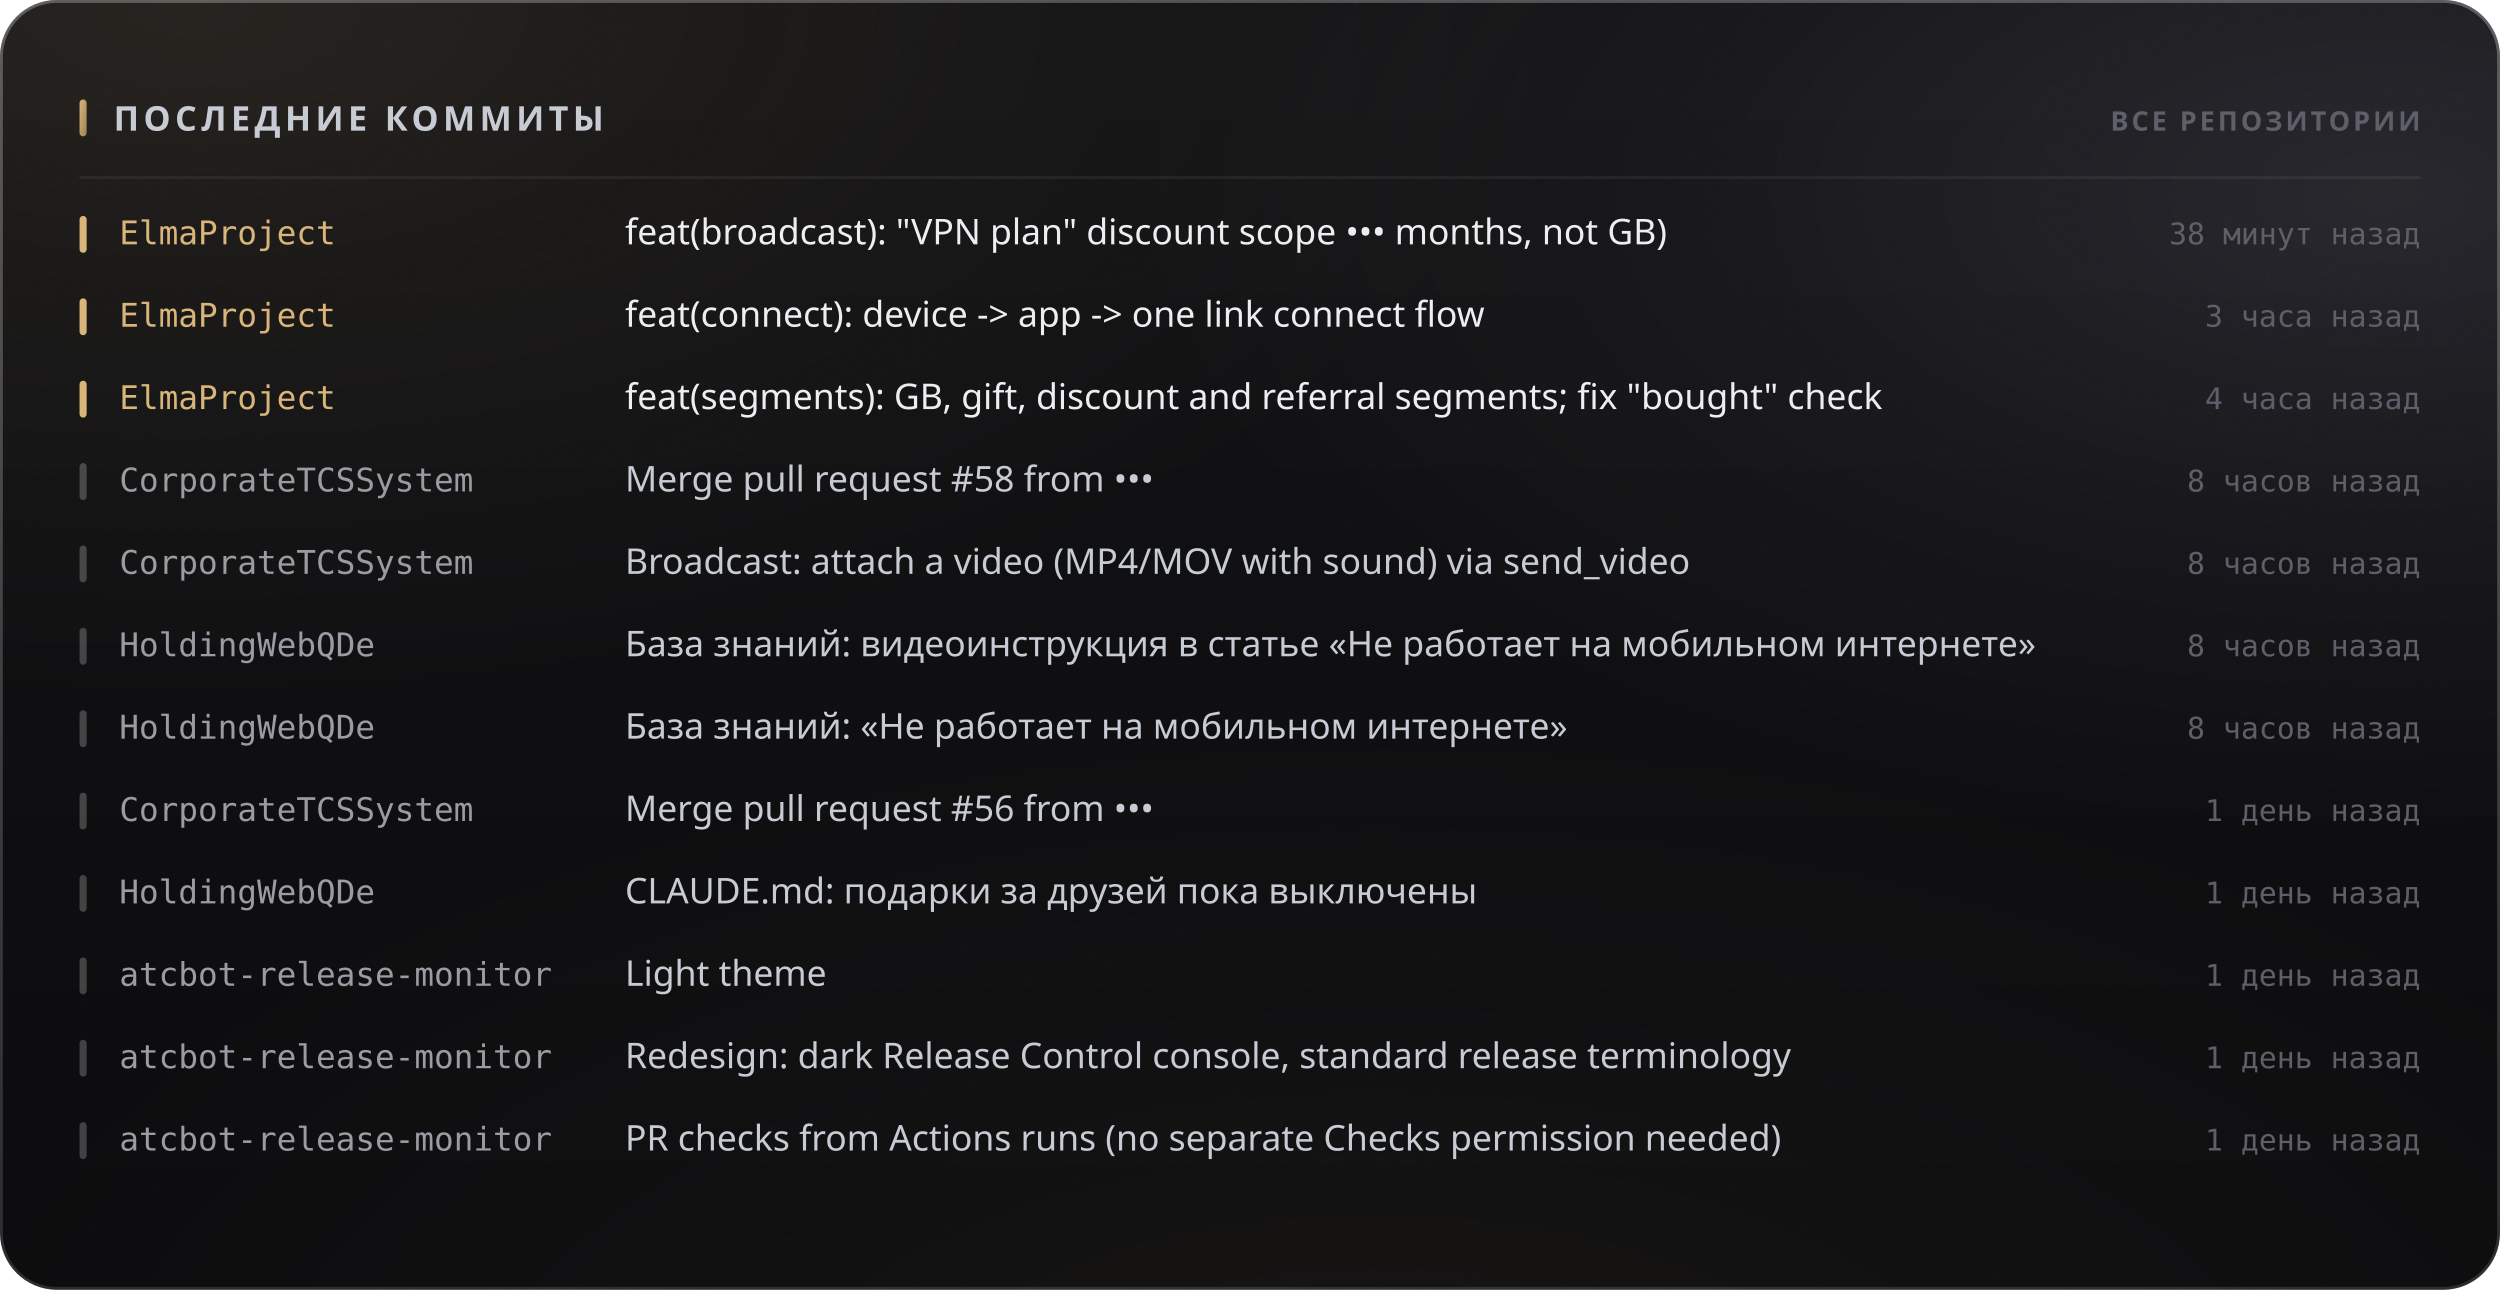
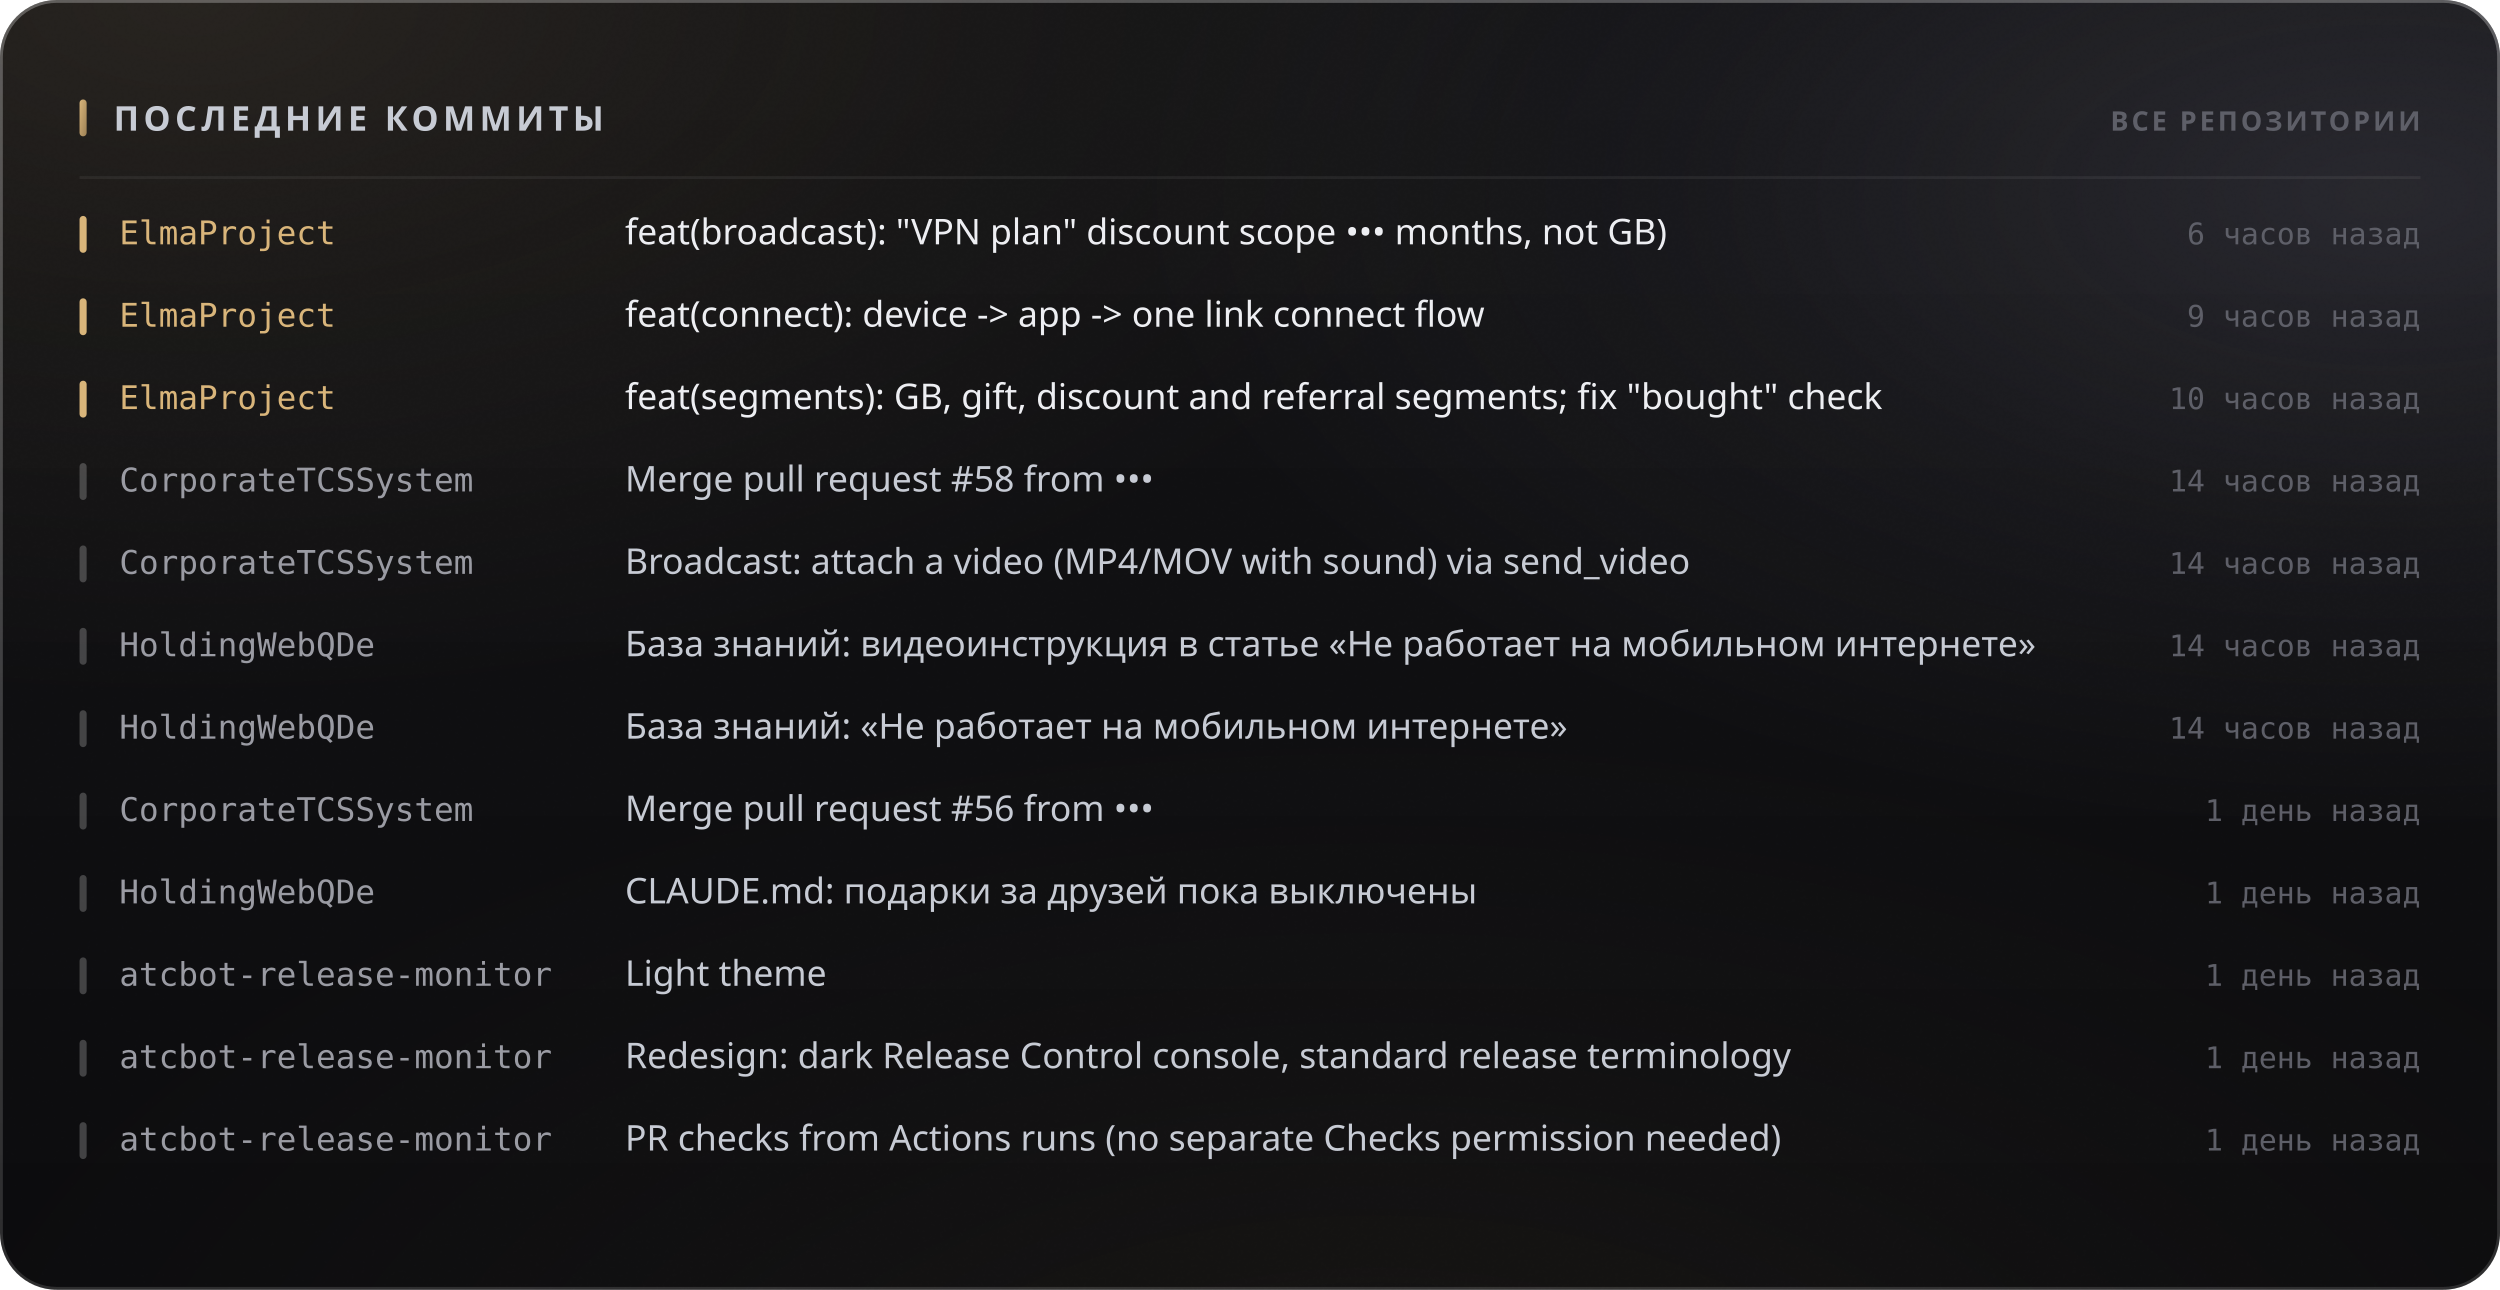
<svg xmlns="http://www.w3.org/2000/svg" width="880" height="454" viewBox="0 0 880 454" role="img">
  <style>
  text { font-family: -apple-system, BlinkMacSystemFont, 'Segoe UI', 'Noto Sans', Helvetica, Arial, sans-serif; }
  .mono { font-family: ui-monospace, 'SF Mono', 'Cascadia Mono', 'DejaVu Sans Mono', Menlo, Consolas, monospace; font-variant-numeric: tabular-nums; }
  .caps { letter-spacing: .1em; text-transform: uppercase; }

  @keyframes sheen  { from { transform: translateX(-120%); } to { transform: translateX(260%); } }
  @keyframes rise   { from { opacity: 0; transform: translateY(6px); } to { opacity: 1; transform: none; } }
  @keyframes slide  { from { opacity: 0; transform: translateX(-8px); } to { opacity: 1; transform: none; } }
  @keyframes grow   { from { transform: scaleY(0); } to { transform: scaleY(1); } }
  @keyframes widen  { from { transform: scaleX(0); } to { transform: scaleX(1); } }
  @keyframes draw   { from { stroke-dashoffset: 200; } to { stroke-dashoffset: 0; } }

  .sheen { animation: sheen 5.5s cubic-bezier(.45,0,.2,1) infinite; }
  .rise  { animation: rise .5s cubic-bezier(.16,1,.3,1) both; }
  .slide { animation: slide .42s cubic-bezier(.16,1,.3,1) both; }
  .bar   { transform-box: fill-box; transform-origin: 50% 100%;
           animation: grow .62s cubic-bezier(.16,1,.3,1) both; }
  .fill  { transform-box: fill-box; transform-origin: 0% 50%;
           animation: widen .8s cubic-bezier(.16,1,.3,1) both; }
  /* The hidden start state lives in the keyframes, never in the static rule.
     A renderer that ignores CSS animations then falls back to the FINISHED
     state — a drawn line, visible text — instead of an empty panel. */
  .spark { stroke-dasharray: 200;
           animation: draw 1.1s cubic-bezier(.16,1,.3,1) both; }

  @media (prefers-reduced-motion: reduce) {
    .sheen { animation: none; opacity: 0; }
    .rise, .slide, .bar, .fill, .spark { animation: none; opacity: 1; transform: none;
                                         stroke-dashoffset: 0; }
  }</style>
  <defs>
    <filter id="grain5" x="0" y="0" width="100%" height="100%">
      <feTurbulence type="fractalNoise" baseFrequency="0.85" numOctaves="3" stitchTiles="stitch" />
      <feColorMatrix type="saturate" values="0" />
    </filter>
    <linearGradient id="accent1" x1="0" y1="0" x2="1" y2="1">
      <stop offset="0%" stop-color="#d9b57a" />
      <stop offset="100%" stop-color="#9d8155" />
    </linearGradient>
    <radialGradient id="aurora6" cx="0.08" cy="0" r="0.55">
      <stop offset="0%" stop-color="#d9b47a" stop-opacity="0.1" />
      <stop offset="55%" stop-color="#d9b47a" stop-opacity="0.035" />
      <stop offset="100%" stop-color="#d9b47a" stop-opacity="0" />
    </radialGradient>
    <radialGradient id="aurora7" cx="0.95" cy="0.15" r="0.5">
      <stop offset="0%" stop-color="#706f83" stop-opacity="0.22" />
      <stop offset="55%" stop-color="#706f83" stop-opacity="0.077" />
      <stop offset="100%" stop-color="#706f83" stop-opacity="0" />
    </radialGradient>
    <radialGradient id="aurora8" cx="0.55" cy="1.15" r="0.6">
      <stop offset="0%" stop-color="#b39b74" stop-opacity="0.07" />
      <stop offset="55%" stop-color="#b39b74" stop-opacity="0.025" />
      <stop offset="100%" stop-color="#b39b74" stop-opacity="0" />
    </radialGradient>
    <linearGradient id="glass2" x1="0" y1="0" x2="0" y2="1">
      <stop offset="0%" stop-color="#ffffff" stop-opacity="0.036" />
      <stop offset="100%" stop-color="#ffffff" stop-opacity="0.007" />
    </linearGradient>
    <linearGradient id="rim3" x1="0" y1="0" x2="0" y2="1">
      <stop offset="0%" stop-color="#ffffff" stop-opacity="0.182" />
      <stop offset="100%" stop-color="#ffffff" stop-opacity="0.025" />
    </linearGradient>
    <linearGradient id="spec4" x1="0" y1="0" x2="1" y2="0">
      <stop offset="0%" stop-color="#ffffff" stop-opacity="0" />
      <stop offset="35%" stop-color="#ffffff" stop-opacity="0.336" />
      <stop offset="70%" stop-color="#ffffff" stop-opacity="0.118" />
      <stop offset="100%" stop-color="#ffffff" stop-opacity="0" />
    </linearGradient>
  </defs>
  <rect width="880" height="454" rx="20" fill="#0a0a0c" />
  <rect width="880" height="454" rx="20" fill="url(#aurora6)" />
  <rect width="880" height="454" rx="20" fill="url(#aurora7)" />
  <rect width="880" height="454" rx="20" fill="url(#aurora8)" />
  <rect width="880" height="454" rx="20" fill="url(#glass2)" />
  <rect width="880" height="454" rx="20" filter="url(#grain5)" opacity="0.085" style="mix-blend-mode:overlay" />
  <rect x=".5" y=".5" width="879" height="453" rx="19.5" fill="none" stroke="rgba(255,255,255,0.11)" />
  <rect x=".5" y=".5" width="879" height="453" rx="19.5" fill="none" stroke="url(#rim3)" />
  <path d="M20 1 H860" stroke="url(#spec4)" stroke-width="1.2" fill="none" />
  <rect x="28" y="35" width="2.5" height="13" rx="1.25" fill="url(#accent1)" />
  <text x="40" y="46" font-size="12" font-weight="700" fill="#c7cbd4" letter-spacing="0.13em">ПОСЛЕДНИЕ КОММИТЫ</text>
  <text x="852" y="46" font-size="9.5" font-weight="600" fill="#5e5f68" text-anchor="end" letter-spacing="0.11em">ВСЕ РЕПОЗИТОРИИ</text>
  <path d="M28 62.5 H852" stroke="rgba(255,255,255,0.06)" stroke-width="1" />
  <g class="slide" opacity="1" style="">
    <rect x="28" y="76" width="2.5" height="13" rx="1.25" fill="#d9b57a" />
    <text x="42" y="86" font-size="11.5" font-weight="500" fill="#d9b57a" class="mono">ElmaProject</text>
    <text x="220" y="86" font-size="12.5" font-weight="400" fill="#edeef2">feat(broadcast): "VPN plan" discount scope ••• months, not GB)</text>
-     <text x="852" y="86" font-size="10.5" font-weight="400" fill="#5e5f68" text-anchor="end" class="mono">38 минут назад</text>
+     <text x="852" y="86" font-size="10.5" font-weight="400" fill="#5e5f68" text-anchor="end" class="mono">6 часов назад</text>
  </g>
  <g class="slide" opacity="1" style=" animation-delay:0.022s;">
    <rect x="28" y="105" width="2.5" height="13" rx="1.25" fill="#d9b57a" />
    <text x="42" y="115" font-size="11.5" font-weight="500" fill="#d9b57a" class="mono">ElmaProject</text>
    <text x="220" y="115" font-size="12.5" font-weight="400" fill="#edeef2">feat(connect): device -&gt; app -&gt; one link connect flow</text>
-     <text x="852" y="115" font-size="10.5" font-weight="400" fill="#5e5f68" text-anchor="end" class="mono">3 часа назад</text>
+     <text x="852" y="115" font-size="10.5" font-weight="400" fill="#5e5f68" text-anchor="end" class="mono">9 часов назад</text>
  </g>
  <g class="slide" opacity="1" style=" animation-delay:0.044s;">
    <rect x="28" y="134" width="2.5" height="13" rx="1.25" fill="#d9b57a" />
    <text x="42" y="144" font-size="11.5" font-weight="500" fill="#d9b57a" class="mono">ElmaProject</text>
    <text x="220" y="144" font-size="12.5" font-weight="400" fill="#edeef2">feat(segments): GB, gift, discount and referral segments; fix "bought" check</text>
-     <text x="852" y="144" font-size="10.5" font-weight="400" fill="#5e5f68" text-anchor="end" class="mono">4 часа назад</text>
+     <text x="852" y="144" font-size="10.5" font-weight="400" fill="#5e5f68" text-anchor="end" class="mono">10 часов назад</text>
  </g>
  <g class="slide" opacity="1" style=" animation-delay:0.066s;">
    <rect x="28" y="163" width="2.5" height="13" rx="1.25" fill="rgba(255,255,255,0.22)" />
    <text x="42" y="173" font-size="11.5" font-weight="500" fill="#9a9ba3" class="mono">CorporateTCSSystem</text>
    <text x="220" y="173" font-size="12.5" font-weight="400" fill="#c7cbd4">Merge pull request #58 from •••</text>
-     <text x="852" y="173" font-size="10.5" font-weight="400" fill="#5e5f68" text-anchor="end" class="mono">8 часов назад</text>
+     <text x="852" y="173" font-size="10.5" font-weight="400" fill="#5e5f68" text-anchor="end" class="mono">14 часов назад</text>
  </g>
  <g class="slide" opacity="1" style=" animation-delay:0.088s;">
    <rect x="28" y="192" width="2.5" height="13" rx="1.25" fill="rgba(255,255,255,0.22)" />
    <text x="42" y="202" font-size="11.5" font-weight="500" fill="#9a9ba3" class="mono">CorporateTCSSystem</text>
    <text x="220" y="202" font-size="12.5" font-weight="400" fill="#c7cbd4">Broadcast: attach a video (MP4/MOV with sound) via send_video</text>
-     <text x="852" y="202" font-size="10.5" font-weight="400" fill="#5e5f68" text-anchor="end" class="mono">8 часов назад</text>
+     <text x="852" y="202" font-size="10.5" font-weight="400" fill="#5e5f68" text-anchor="end" class="mono">14 часов назад</text>
  </g>
  <g class="slide" opacity="1" style=" animation-delay:0.110s;">
    <rect x="28" y="221" width="2.5" height="13" rx="1.25" fill="rgba(255,255,255,0.22)" />
    <text x="42" y="231" font-size="11.5" font-weight="500" fill="#9a9ba3" class="mono">HoldingWebQDe</text>
    <text x="220" y="231" font-size="12.5" font-weight="400" fill="#c7cbd4">База знаний: видеоинструкция в статье «Не работает на мобильном интернете»</text>
-     <text x="852" y="231" font-size="10.5" font-weight="400" fill="#5e5f68" text-anchor="end" class="mono">8 часов назад</text>
+     <text x="852" y="231" font-size="10.5" font-weight="400" fill="#5e5f68" text-anchor="end" class="mono">14 часов назад</text>
  </g>
  <g class="slide" opacity="1" style=" animation-delay:0.132s;">
    <rect x="28" y="250" width="2.5" height="13" rx="1.25" fill="rgba(255,255,255,0.22)" />
    <text x="42" y="260" font-size="11.5" font-weight="500" fill="#9a9ba3" class="mono">HoldingWebQDe</text>
    <text x="220" y="260" font-size="12.5" font-weight="400" fill="#c7cbd4">База знаний: «Не работает на мобильном интернете»</text>
-     <text x="852" y="260" font-size="10.5" font-weight="400" fill="#5e5f68" text-anchor="end" class="mono">8 часов назад</text>
+     <text x="852" y="260" font-size="10.5" font-weight="400" fill="#5e5f68" text-anchor="end" class="mono">14 часов назад</text>
  </g>
  <g class="slide" opacity="1" style=" animation-delay:0.154s;">
    <rect x="28" y="279" width="2.5" height="13" rx="1.25" fill="rgba(255,255,255,0.22)" />
    <text x="42" y="289" font-size="11.5" font-weight="500" fill="#9a9ba3" class="mono">CorporateTCSSystem</text>
    <text x="220" y="289" font-size="12.5" font-weight="400" fill="#c7cbd4">Merge pull request #56 from •••</text>
    <text x="852" y="289" font-size="10.5" font-weight="400" fill="#5e5f68" text-anchor="end" class="mono">1 день назад</text>
  </g>
  <g class="slide" opacity="1" style=" animation-delay:0.176s;">
    <rect x="28" y="308" width="2.5" height="13" rx="1.25" fill="rgba(255,255,255,0.22)" />
    <text x="42" y="318" font-size="11.5" font-weight="500" fill="#9a9ba3" class="mono">HoldingWebQDe</text>
    <text x="220" y="318" font-size="12.5" font-weight="400" fill="#c7cbd4">CLAUDE.md: подарки за друзей пока выключены</text>
    <text x="852" y="318" font-size="10.5" font-weight="400" fill="#5e5f68" text-anchor="end" class="mono">1 день назад</text>
  </g>
  <g class="slide" opacity="1" style=" animation-delay:0.198s;">
    <rect x="28" y="337" width="2.5" height="13" rx="1.25" fill="rgba(255,255,255,0.22)" />
    <text x="42" y="347" font-size="11.5" font-weight="500" fill="#9a9ba3" class="mono">atcbot-release-monitor</text>
    <text x="220" y="347" font-size="12.5" font-weight="400" fill="#c7cbd4">Light theme</text>
    <text x="852" y="347" font-size="10.5" font-weight="400" fill="#5e5f68" text-anchor="end" class="mono">1 день назад</text>
  </g>
  <g class="slide" opacity="1" style=" animation-delay:0.220s;">
    <rect x="28" y="366" width="2.5" height="13" rx="1.25" fill="rgba(255,255,255,0.22)" />
    <text x="42" y="376" font-size="11.5" font-weight="500" fill="#9a9ba3" class="mono">atcbot-release-monitor</text>
    <text x="220" y="376" font-size="12.5" font-weight="400" fill="#c7cbd4">Redesign: dark Release Control console, standard release terminology</text>
    <text x="852" y="376" font-size="10.5" font-weight="400" fill="#5e5f68" text-anchor="end" class="mono">1 день назад</text>
  </g>
  <g class="slide" opacity="1" style=" animation-delay:0.242s;">
    <rect x="28" y="395" width="2.5" height="13" rx="1.25" fill="rgba(255,255,255,0.22)" />
    <text x="42" y="405" font-size="11.5" font-weight="500" fill="#9a9ba3" class="mono">atcbot-release-monitor</text>
    <text x="220" y="405" font-size="12.5" font-weight="400" fill="#c7cbd4">PR checks from Actions runs (no separate Checks permission needed)</text>
    <text x="852" y="405" font-size="10.5" font-weight="400" fill="#5e5f68" text-anchor="end" class="mono">1 день назад</text>
  </g>
</svg>
